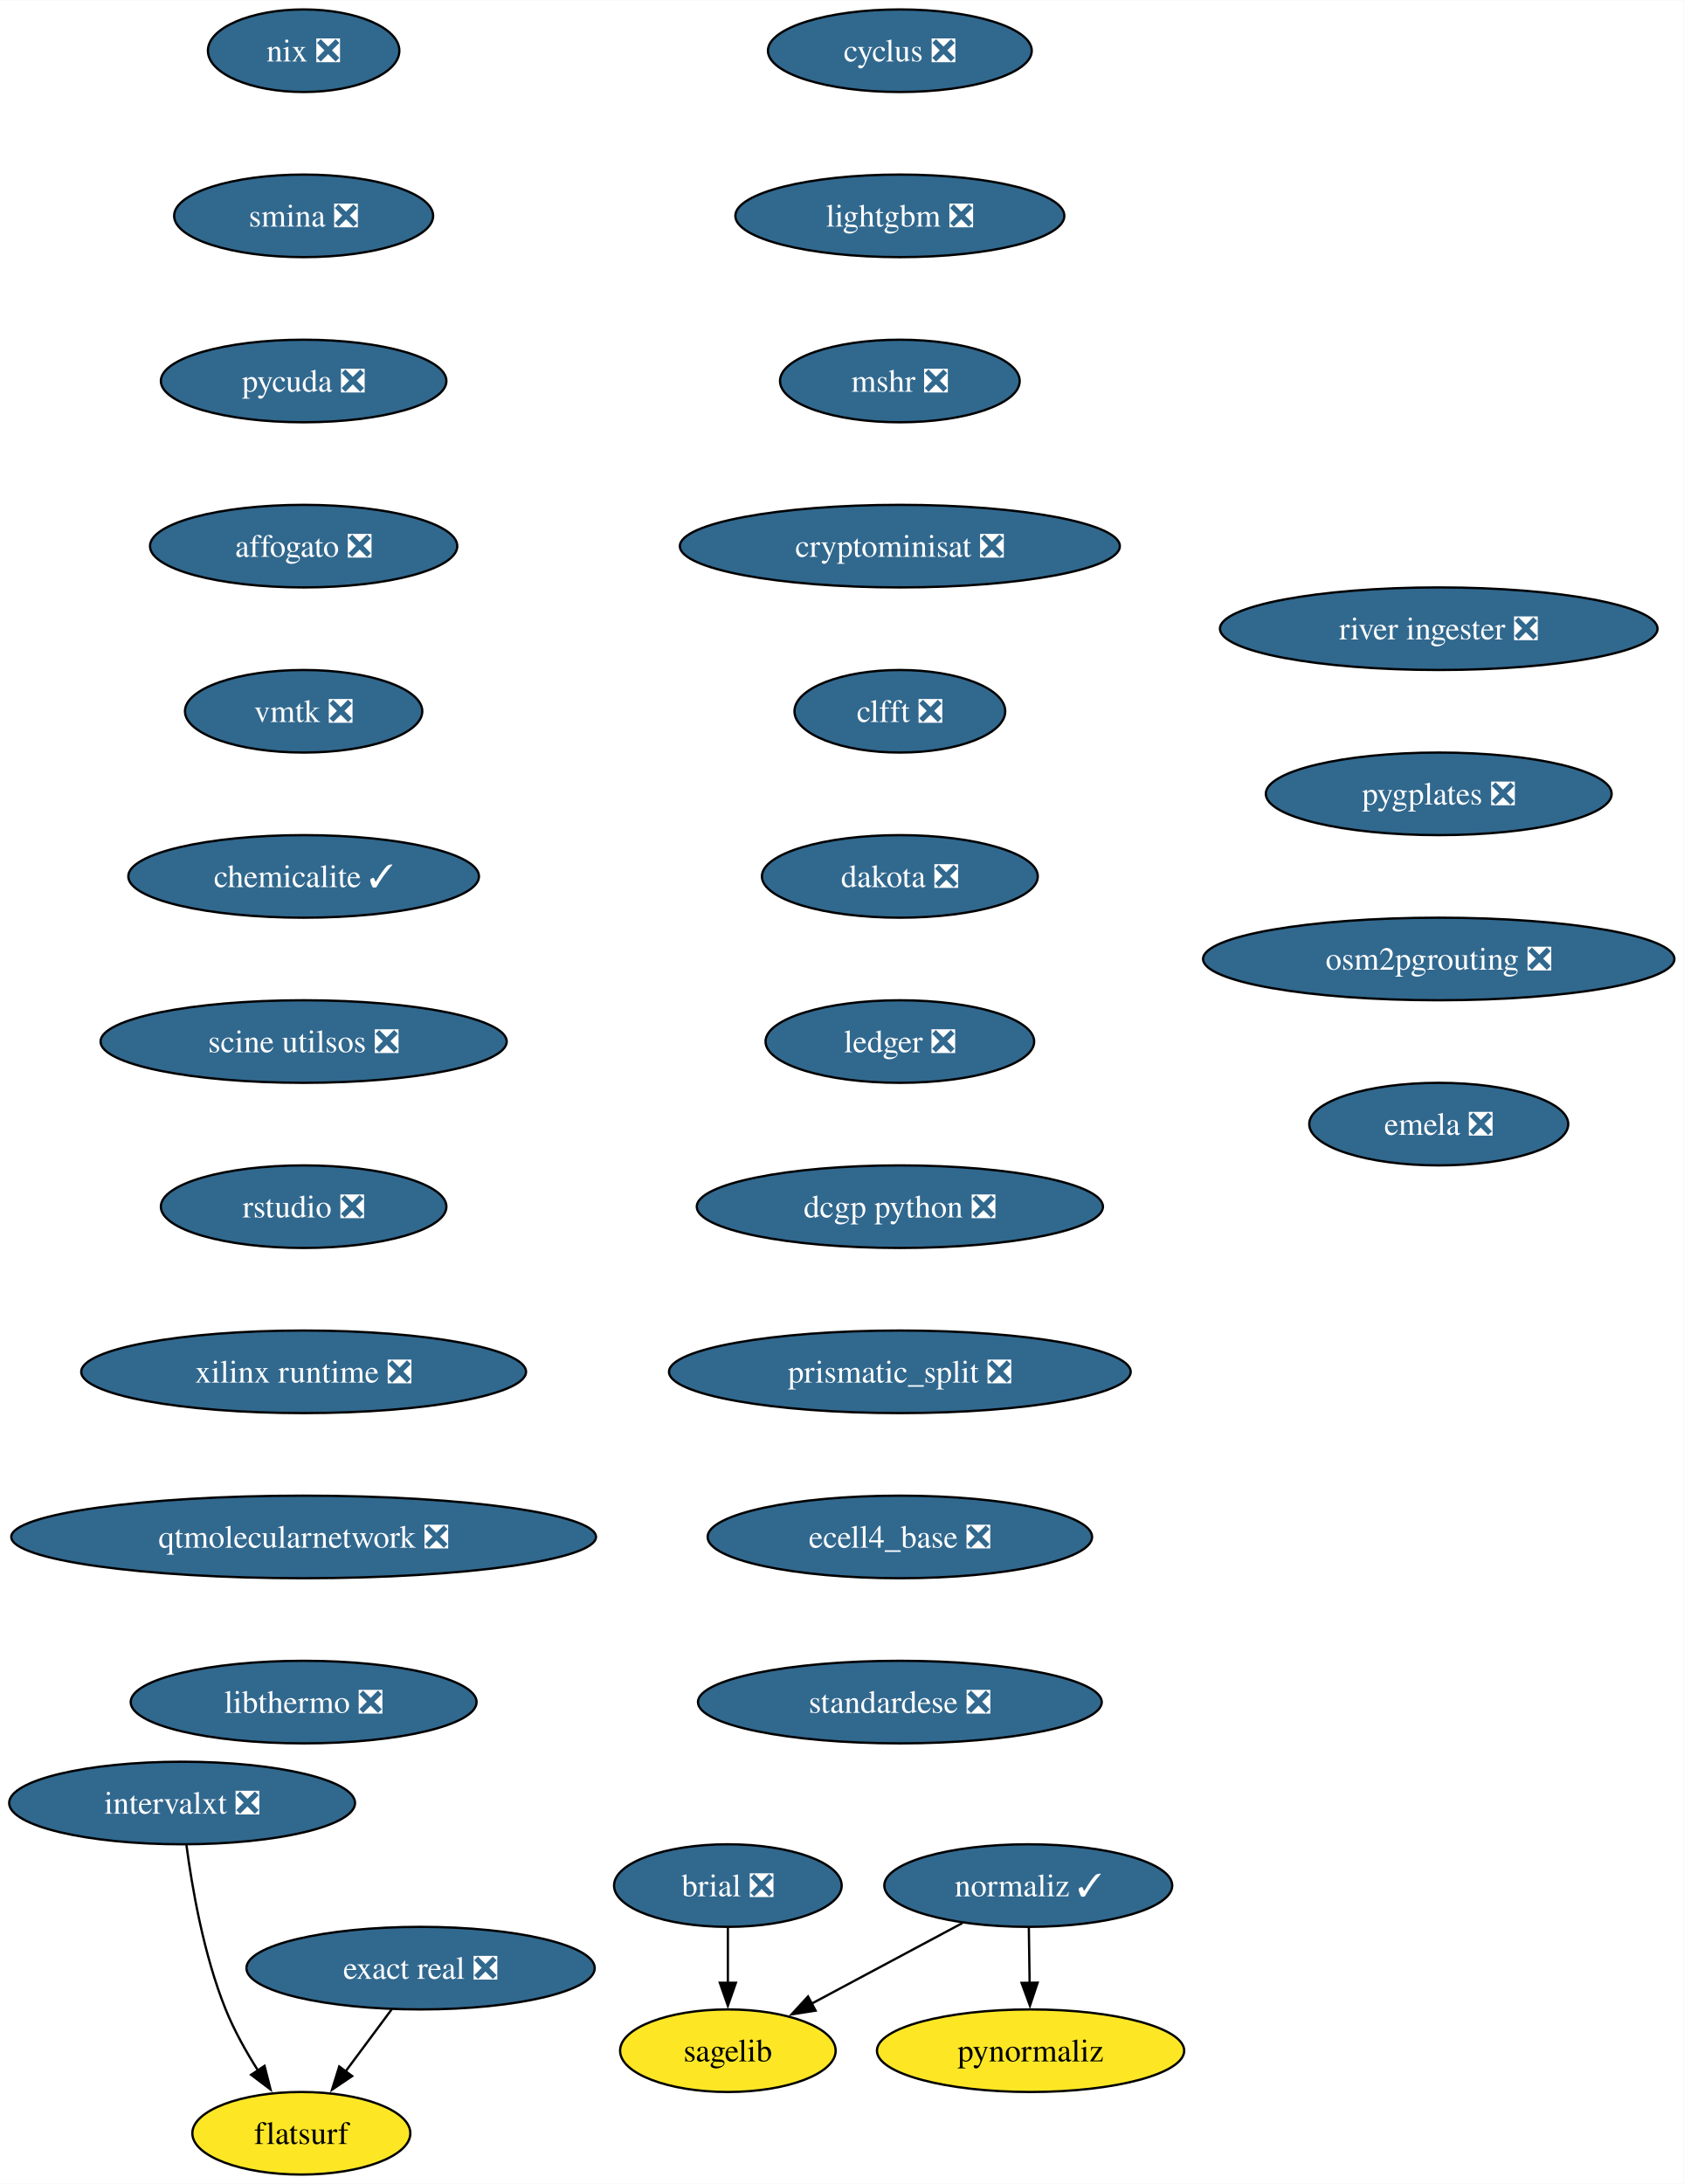
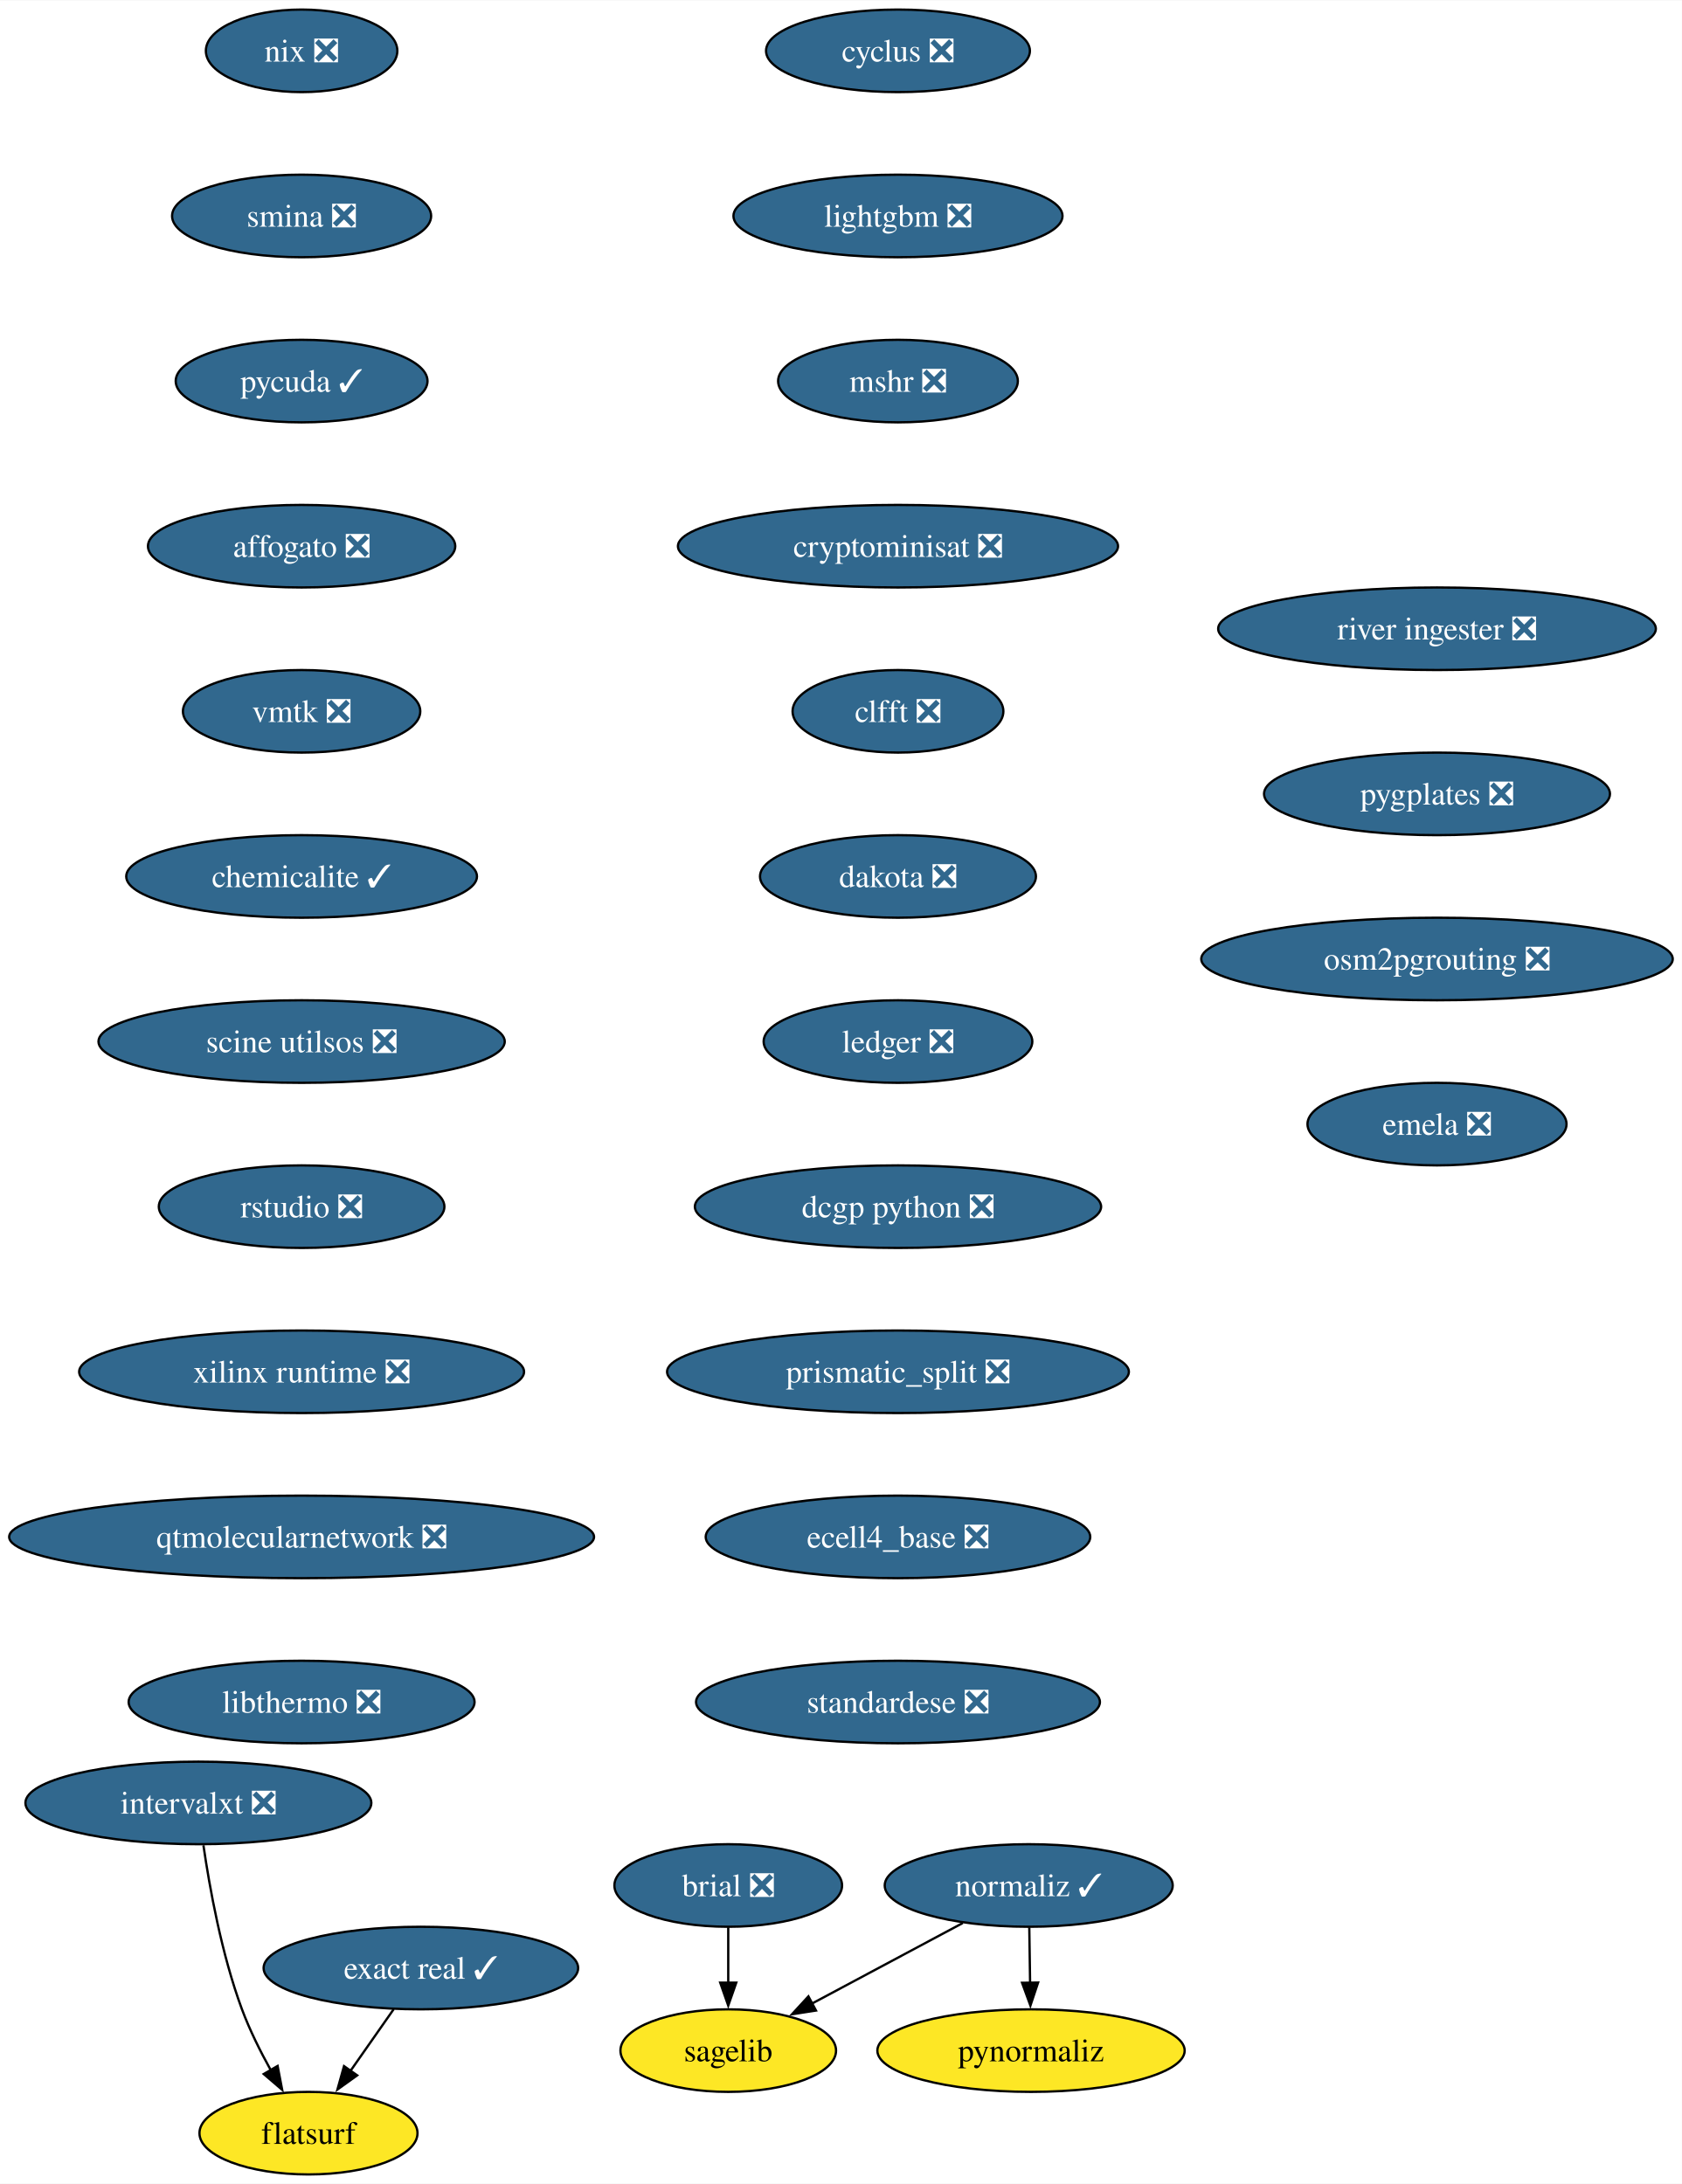
- <svg xmlns="http://www.w3.org/2000/svg" xmlns:xlink="http://www.w3.org/1999/xlink" width="734pt" height="952pt" viewBox="0.00 0.00 734.18 952.00">
+ <svg xmlns="http://www.w3.org/2000/svg" xmlns:xlink="http://www.w3.org/1999/xlink" width="733pt" height="952pt" viewBox="0.00 0.00 733.26 952.00">
  <g id="graph0" class="graph" transform="scale(1 1) rotate(0) translate(4 948)">
-     <polygon fill="white" stroke="none" points="-4,4 -4,-948 730.18,-948 730.18,4 -4,4" />
+     <polygon fill="white" stroke="none" points="-4,4 -4,-948 729.26,-948 729.26,4 -4,4" />
    <g id="node1" class="node">
      <g id="a_node1">
        <a xlink:href="https://github.com/conda-forge/brial-feedstock/pull/37" xlink:title="brial ❎">
-           <ellipse fill="#31688e" stroke="black" cx="313.41" cy="-126" rx="49.63" ry="18" />
-           <text text-anchor="middle" x="313.41" y="-121.33" font-family="Times,serif" font-size="14.00" fill="white">brial ❎</text>
+           <ellipse fill="#31688e" stroke="black" cx="313.49" cy="-126" rx="49.63" ry="18" />
+           <text text-anchor="middle" x="313.49" y="-121.33" font-family="Times,serif" font-size="14.00" fill="white">brial ❎</text>
        </a>
      </g>
    </g>
    <g id="node2" class="node">
      <g id="a_node2">
        <a xlink:href="https://github.com/conda-forge/sagelib-feedstock" xlink:title="sagelib">
-           <ellipse fill="#fde725" stroke="black" cx="313.41" cy="-54" rx="47" ry="18" />
-           <text text-anchor="middle" x="313.41" y="-49.33" font-family="Times,serif" font-size="14.00">sagelib</text>
+           <ellipse fill="#fde725" stroke="black" cx="313.49" cy="-54" rx="47" ry="18" />
+           <text text-anchor="middle" x="313.49" y="-49.33" font-family="Times,serif" font-size="14.00">sagelib</text>
        </a>
      </g>
    </g>
    <g id="edge1" class="edge">
-       <path fill="none" stroke="black" d="M313.41,-107.7C313.41,-100.41 313.41,-91.73 313.41,-83.54" />
-       <polygon fill="black" stroke="black" points="316.91,-83.62 313.41,-73.62 309.91,-83.62 316.91,-83.62" />
+       <path fill="none" stroke="black" d="M313.49,-107.7C313.49,-100.41 313.49,-91.73 313.49,-83.54" />
+       <polygon fill="black" stroke="black" points="316.99,-83.62 313.49,-73.62 309.99,-83.62 316.99,-83.62" />
    </g>
    <g id="node3" class="node">
      <g id="a_node3">
        <a xlink:href="https://github.com/conda-forge/cyclus-feedstock/pull/94" xlink:title="cyclus ❎">
-           <ellipse fill="#31688e" stroke="black" cx="388.41" cy="-926" rx="57.52" ry="18" />
-           <text text-anchor="middle" x="388.41" y="-921.33" font-family="Times,serif" font-size="14.00" fill="white">cyclus ❎</text>
+           <ellipse fill="#31688e" stroke="black" cx="387.49" cy="-926" rx="57.52" ry="18" />
+           <text text-anchor="middle" x="387.49" y="-921.33" font-family="Times,serif" font-size="14.00" fill="white">cyclus ❎</text>
        </a>
      </g>
    </g>
    <g id="node4" class="node">
      <g id="a_node4">
        <a xlink:href="https://github.com/conda-forge/lightgbm-feedstock/pull/64" xlink:title="lightgbm ❎">
-           <ellipse fill="#31688e" stroke="black" cx="388.41" cy="-854" rx="71.73" ry="18" />
-           <text text-anchor="middle" x="388.41" y="-849.33" font-family="Times,serif" font-size="14.00" fill="white">lightgbm ❎</text>
+           <ellipse fill="#31688e" stroke="black" cx="387.49" cy="-854" rx="71.73" ry="18" />
+           <text text-anchor="middle" x="387.49" y="-849.33" font-family="Times,serif" font-size="14.00" fill="white">lightgbm ❎</text>
        </a>
      </g>
    </g>
    <g id="node5" class="node">
      <g id="a_node5">
        <a xlink:href="https://github.com/conda-forge/mshr-feedstock/pull/38" xlink:title="mshr ❎">
-           <ellipse fill="#31688e" stroke="black" cx="388.41" cy="-782" rx="52.26" ry="18" />
-           <text text-anchor="middle" x="388.41" y="-777.33" font-family="Times,serif" font-size="14.00" fill="white">mshr ❎</text>
+           <ellipse fill="#31688e" stroke="black" cx="387.49" cy="-782" rx="52.26" ry="18" />
+           <text text-anchor="middle" x="387.49" y="-777.33" font-family="Times,serif" font-size="14.00" fill="white">mshr ❎</text>
        </a>
      </g>
    </g>
    <g id="node6" class="node">
      <g id="a_node6">
        <a xlink:href="https://github.com/conda-forge/cryptominisat-feedstock/pull/59" xlink:title="cryptominisat ❎">
-           <ellipse fill="#31688e" stroke="black" cx="388.41" cy="-710" rx="95.93" ry="18" />
-           <text text-anchor="middle" x="388.41" y="-705.33" font-family="Times,serif" font-size="14.00" fill="white">cryptominisat ❎</text>
+           <ellipse fill="#31688e" stroke="black" cx="387.49" cy="-710" rx="95.93" ry="18" />
+           <text text-anchor="middle" x="387.49" y="-705.33" font-family="Times,serif" font-size="14.00" fill="white">cryptominisat ❎</text>
        </a>
      </g>
    </g>
    <g id="node7" class="node">
      <g id="a_node7">
        <a xlink:href="https://github.com/conda-forge/clfft-feedstock/pull/19" xlink:title="clfft ❎">
-           <ellipse fill="#31688e" stroke="black" cx="388.41" cy="-638" rx="45.95" ry="18" />
-           <text text-anchor="middle" x="388.41" y="-633.33" font-family="Times,serif" font-size="14.00" fill="white">clfft ❎</text>
+           <ellipse fill="#31688e" stroke="black" cx="387.49" cy="-638" rx="45.95" ry="18" />
+           <text text-anchor="middle" x="387.49" y="-633.33" font-family="Times,serif" font-size="14.00" fill="white">clfft ❎</text>
        </a>
      </g>
    </g>
    <g id="node8" class="node">
      <g id="a_node8">
        <a xlink:href="https://github.com/conda-forge/dakota-feedstock/pull/50" xlink:title="dakota ❎">
-           <ellipse fill="#31688e" stroke="black" cx="388.41" cy="-566" rx="60.15" ry="18" />
-           <text text-anchor="middle" x="388.41" y="-561.33" font-family="Times,serif" font-size="14.00" fill="white">dakota ❎</text>
+           <ellipse fill="#31688e" stroke="black" cx="387.49" cy="-566" rx="60.15" ry="18" />
+           <text text-anchor="middle" x="387.49" y="-561.33" font-family="Times,serif" font-size="14.00" fill="white">dakota ❎</text>
        </a>
      </g>
    </g>
    <g id="node11" class="node">
      <g id="a_node11">
        <a xlink:href="https://github.com/conda-forge/ledger-feedstock/pull/39" xlink:title="ledger ❎">
-           <ellipse fill="#31688e" stroke="black" cx="388.41" cy="-494" rx="58.57" ry="18" />
-           <text text-anchor="middle" x="388.41" y="-489.32" font-family="Times,serif" font-size="14.00" fill="white">ledger ❎</text>
+           <ellipse fill="#31688e" stroke="black" cx="387.49" cy="-494" rx="58.57" ry="18" />
+           <text text-anchor="middle" x="387.49" y="-489.32" font-family="Times,serif" font-size="14.00" fill="white">ledger ❎</text>
        </a>
      </g>
    </g>
    <g id="node9" class="node">
      <g id="a_node9">
        <a xlink:href="https://github.com/conda-forge/normaliz-feedstock/pull/58" xlink:title="normaliz ✓">
-           <ellipse fill="#31688e" stroke="black" cx="444.41" cy="-126" rx="62.78" ry="18" />
-           <text text-anchor="middle" x="444.41" y="-121.33" font-family="Times,serif" font-size="14.00" fill="white">normaliz ✓</text>
+           <ellipse fill="#31688e" stroke="black" cx="444.49" cy="-126" rx="62.78" ry="18" />
+           <text text-anchor="middle" x="444.49" y="-121.33" font-family="Times,serif" font-size="14.00" fill="white">normaliz ✓</text>
        </a>
      </g>
    </g>
    <g id="edge7" class="edge">
-       <path fill="none" stroke="black" d="M415.66,-109.64C396.33,-99.31 370.69,-85.61 349.92,-74.51" />
-       <polygon fill="black" stroke="black" points="351.67,-71.47 341.2,-69.85 348.37,-77.65 351.67,-71.47" />
+       <path fill="none" stroke="black" d="M415.75,-109.64C396.42,-99.31 370.77,-85.61 350,-74.51" />
+       <polygon fill="black" stroke="black" points="351.75,-71.47 341.28,-69.85 348.45,-77.65 351.75,-71.47" />
    </g>
    <g id="node10" class="node">
      <g id="a_node10">
        <a xlink:href="https://github.com/conda-forge/pynormaliz-feedstock" xlink:title="pynormaliz">
-           <ellipse fill="#fde725" stroke="black" cx="445.41" cy="-54" rx="66.99" ry="18" />
-           <text text-anchor="middle" x="445.41" y="-49.33" font-family="Times,serif" font-size="14.00">pynormaliz</text>
+           <ellipse fill="#fde725" stroke="black" cx="445.49" cy="-54" rx="66.99" ry="18" />
+           <text text-anchor="middle" x="445.49" y="-49.33" font-family="Times,serif" font-size="14.00">pynormaliz</text>
        </a>
      </g>
    </g>
    <g id="edge8" class="edge">
-       <path fill="none" stroke="black" d="M444.66,-107.7C444.76,-100.41 444.88,-91.73 445,-83.54" />
-       <polygon fill="black" stroke="black" points="448.5,-83.67 445.14,-73.62 441.5,-83.57 448.5,-83.67" />
+       <path fill="none" stroke="black" d="M444.74,-107.7C444.85,-100.41 444.97,-91.73 445.09,-83.54" />
+       <polygon fill="black" stroke="black" points="448.58,-83.67 445.23,-73.62 441.59,-83.57 448.58,-83.67" />
    </g>
    <g id="node12" class="node">
      <g id="a_node12">
        <a xlink:href="https://github.com/conda-forge/dcgp-python-feedstock/pull/27" xlink:title="dcgp python ❎">
-           <ellipse fill="#31688e" stroke="black" cx="388.41" cy="-422" rx="88.56" ry="18" />
-           <text text-anchor="middle" x="388.41" y="-417.32" font-family="Times,serif" font-size="14.00" fill="white">dcgp python ❎</text>
+           <ellipse fill="#31688e" stroke="black" cx="387.49" cy="-422" rx="88.56" ry="18" />
+           <text text-anchor="middle" x="387.49" y="-417.32" font-family="Times,serif" font-size="14.00" fill="white">dcgp python ❎</text>
        </a>
      </g>
    </g>
    <g id="node13" class="node">
      <g id="a_node13">
        <a xlink:href="https://github.com/conda-forge/prismatic_split-feedstock/pull/55" xlink:title="prismatic_split ❎">
-           <ellipse fill="#31688e" stroke="black" cx="388.41" cy="-350" rx="100.66" ry="18" />
-           <text text-anchor="middle" x="388.41" y="-345.32" font-family="Times,serif" font-size="14.00" fill="white">prismatic_split ❎</text>
+           <ellipse fill="#31688e" stroke="black" cx="387.49" cy="-350" rx="100.66" ry="18" />
+           <text text-anchor="middle" x="387.49" y="-345.32" font-family="Times,serif" font-size="14.00" fill="white">prismatic_split ❎</text>
        </a>
      </g>
    </g>
    <g id="node14" class="node">
      <g id="a_node14">
        <a xlink:href="https://github.com/conda-forge/ecell4_base-feedstock/pull/30" xlink:title="ecell4_base ❎">
-           <ellipse fill="#31688e" stroke="black" cx="388.41" cy="-278" rx="83.83" ry="18" />
-           <text text-anchor="middle" x="388.41" y="-273.32" font-family="Times,serif" font-size="14.00" fill="white">ecell4_base ❎</text>
+           <ellipse fill="#31688e" stroke="black" cx="387.49" cy="-278" rx="83.83" ry="18" />
+           <text text-anchor="middle" x="387.49" y="-273.32" font-family="Times,serif" font-size="14.00" fill="white">ecell4_base ❎</text>
        </a>
      </g>
    </g>
    <g id="node15" class="node">
      <g id="a_node15">
        <a xlink:href="https://github.com/conda-forge/standardese-feedstock/pull/12" xlink:title="standardese ❎">
-           <ellipse fill="#31688e" stroke="black" cx="388.41" cy="-206" rx="88.04" ry="18" />
-           <text text-anchor="middle" x="388.41" y="-201.32" font-family="Times,serif" font-size="14.00" fill="white">standardese ❎</text>
+           <ellipse fill="#31688e" stroke="black" cx="387.49" cy="-206" rx="88.04" ry="18" />
+           <text text-anchor="middle" x="387.49" y="-201.32" font-family="Times,serif" font-size="14.00" fill="white">standardese ❎</text>
        </a>
      </g>
    </g>
    <g id="node16" class="node">
      <g id="a_node16">
        <a xlink:href="https://github.com/conda-forge/nix-feedstock/pull/26" xlink:title="nix ❎">
-           <ellipse fill="#31688e" stroke="black" cx="128.41" cy="-926" rx="41.74" ry="18" />
-           <text text-anchor="middle" x="128.41" y="-921.33" font-family="Times,serif" font-size="14.00" fill="white">nix ❎</text>
+           <ellipse fill="#31688e" stroke="black" cx="127.49" cy="-926" rx="41.74" ry="18" />
+           <text text-anchor="middle" x="127.49" y="-921.33" font-family="Times,serif" font-size="14.00" fill="white">nix ❎</text>
        </a>
      </g>
    </g>
    <g id="node17" class="node">
      <g id="a_node17">
        <a xlink:href="https://github.com/conda-forge/smina-feedstock/pull/4" xlink:title="smina ❎">
-           <ellipse fill="#31688e" stroke="black" cx="128.41" cy="-854" rx="56.47" ry="18" />
-           <text text-anchor="middle" x="128.41" y="-849.33" font-family="Times,serif" font-size="14.00" fill="white">smina ❎</text>
+           <ellipse fill="#31688e" stroke="black" cx="127.49" cy="-854" rx="56.47" ry="18" />
+           <text text-anchor="middle" x="127.49" y="-849.33" font-family="Times,serif" font-size="14.00" fill="white">smina ❎</text>
        </a>
      </g>
    </g>
    <g id="node18" class="node">
      <g id="a_node18">
-         <a xlink:href="https://github.com/conda-forge/pycuda-feedstock/pull/42" xlink:title="pycuda ❎">
-           <ellipse fill="#31688e" stroke="black" cx="128.41" cy="-782" rx="62.26" ry="18" />
-           <text text-anchor="middle" x="128.41" y="-777.33" font-family="Times,serif" font-size="14.00" fill="white">pycuda ❎</text>
+         <a xlink:href="https://github.com/conda-forge/pycuda-feedstock/pull/42" xlink:title="pycuda ✓">
+           <ellipse fill="#31688e" stroke="black" cx="127.49" cy="-782" rx="54.89" ry="18" />
+           <text text-anchor="middle" x="127.49" y="-777.33" font-family="Times,serif" font-size="14.00" fill="white">pycuda ✓</text>
        </a>
      </g>
    </g>
    <g id="node19" class="node">
      <g id="a_node19">
        <a xlink:href="https://github.com/conda-forge/affogato-feedstock/pull/20" xlink:title="affogato ❎">
-           <ellipse fill="#31688e" stroke="black" cx="128.41" cy="-710" rx="66.99" ry="18" />
-           <text text-anchor="middle" x="128.41" y="-705.33" font-family="Times,serif" font-size="14.00" fill="white">affogato ❎</text>
+           <ellipse fill="#31688e" stroke="black" cx="127.49" cy="-710" rx="66.99" ry="18" />
+           <text text-anchor="middle" x="127.49" y="-705.33" font-family="Times,serif" font-size="14.00" fill="white">affogato ❎</text>
        </a>
      </g>
    </g>
    <g id="node20" class="node">
      <g id="a_node20">
        <a xlink:href="https://github.com/conda-forge/vmtk-feedstock/pull/27" xlink:title="vmtk ❎">
-           <ellipse fill="#31688e" stroke="black" cx="128.41" cy="-638" rx="51.74" ry="18" />
-           <text text-anchor="middle" x="128.41" y="-633.33" font-family="Times,serif" font-size="14.00" fill="white">vmtk ❎</text>
+           <ellipse fill="#31688e" stroke="black" cx="127.49" cy="-638" rx="51.74" ry="18" />
+           <text text-anchor="middle" x="127.49" y="-633.33" font-family="Times,serif" font-size="14.00" fill="white">vmtk ❎</text>
        </a>
      </g>
    </g>
    <g id="node24" class="node">
      <g id="a_node24">
        <a xlink:href="https://github.com/conda-forge/chemicalite-feedstock/pull/29" xlink:title="chemicalite ✓">
-           <ellipse fill="#31688e" stroke="black" cx="128.41" cy="-566" rx="76.46" ry="18" />
-           <text text-anchor="middle" x="128.41" y="-561.33" font-family="Times,serif" font-size="14.00" fill="white">chemicalite ✓</text>
+           <ellipse fill="#31688e" stroke="black" cx="127.49" cy="-566" rx="76.46" ry="18" />
+           <text text-anchor="middle" x="127.49" y="-561.33" font-family="Times,serif" font-size="14.00" fill="white">chemicalite ✓</text>
        </a>
      </g>
    </g>
    <g id="node21" class="node">
      <g id="a_node21">
-         <a xlink:href="https://github.com/conda-forge/exact-real-feedstock/pull/26" xlink:title="exact real ❎">
-           <ellipse fill="#31688e" stroke="black" cx="179.41" cy="-90" rx="75.94" ry="18" />
-           <text text-anchor="middle" x="179.41" y="-85.33" font-family="Times,serif" font-size="14.00" fill="white">exact real ❎</text>
+         <a xlink:href="https://github.com/conda-forge/exact-real-feedstock/pull/26" xlink:title="exact real ✓">
+           <ellipse fill="#31688e" stroke="black" cx="179.49" cy="-90" rx="68.57" ry="18" />
+           <text text-anchor="middle" x="179.49" y="-85.33" font-family="Times,serif" font-size="14.00" fill="white">exact real ✓</text>
        </a>
      </g>
    </g>
    <g id="node22" class="node">
      <g id="a_node22">
        <a xlink:href="https://github.com/conda-forge/flatsurf-feedstock" xlink:title="flatsurf">
-           <ellipse fill="#fde725" stroke="black" cx="127.41" cy="-18" rx="47.53" ry="18" />
-           <text text-anchor="middle" x="127.41" y="-13.32" font-family="Times,serif" font-size="14.00">flatsurf</text>
+           <ellipse fill="#fde725" stroke="black" cx="130.49" cy="-18" rx="47.53" ry="18" />
+           <text text-anchor="middle" x="130.49" y="-13.32" font-family="Times,serif" font-size="14.00">flatsurf</text>
        </a>
      </g>
    </g>
    <g id="edge18" class="edge">
-       <path fill="none" stroke="black" d="M166.82,-72.05C160.75,-63.89 153.34,-53.91 146.59,-44.82" />
-       <polygon fill="black" stroke="black" points="149.56,-42.94 140.78,-37 143.94,-47.12 149.56,-42.94" />
+       <path fill="none" stroke="black" d="M167.63,-72.05C161.97,-63.97 155.08,-54.12 148.77,-45.11" />
+       <polygon fill="black" stroke="black" points="151.72,-43.21 143.11,-37.03 145.98,-47.23 151.72,-43.21" />
    </g>
    <g id="node23" class="node">
      <g id="a_node23">
        <a xlink:href="https://github.com/conda-forge/intervalxt-feedstock/pull/23" xlink:title="intervalxt ❎">
-           <ellipse fill="#31688e" stroke="black" cx="75.41" cy="-162" rx="75.41" ry="18" />
-           <text text-anchor="middle" x="75.41" y="-157.32" font-family="Times,serif" font-size="14.00" fill="white">intervalxt ❎</text>
+           <ellipse fill="#31688e" stroke="black" cx="82.49" cy="-162" rx="75.41" ry="18" />
+           <text text-anchor="middle" x="82.49" y="-157.32" font-family="Times,serif" font-size="14.00" fill="white">intervalxt ❎</text>
        </a>
      </g>
    </g>
    <g id="edge19" class="edge">
-       <path fill="none" stroke="black" d="M77.29,-143.75C79.7,-125.43 84.77,-95.88 94.41,-72 98.1,-62.85 103.34,-53.51 108.56,-45.27" />
-       <polygon fill="black" stroke="black" points="111.36,-47.38 113.97,-37.11 105.52,-43.51 111.36,-47.38" />
+       <path fill="none" stroke="black" d="M84.69,-143.52C87.34,-125.26 92.59,-95.99 101.49,-72 104.83,-63.01 109.48,-53.69 114.08,-45.41" />
+       <polygon fill="black" stroke="black" points="117.03,-47.3 119.02,-36.9 110.98,-43.79 117.03,-47.3" />
    </g>
    <g id="node25" class="node">
      <g id="a_node25">
        <a xlink:href="https://github.com/conda-forge/scine-utilsos-feedstock/pull/16" xlink:title="scine utilsos ❎">
-           <ellipse fill="#31688e" stroke="black" cx="128.41" cy="-494" rx="88.56" ry="18" />
-           <text text-anchor="middle" x="128.41" y="-489.32" font-family="Times,serif" font-size="14.00" fill="white">scine utilsos ❎</text>
+           <ellipse fill="#31688e" stroke="black" cx="127.49" cy="-494" rx="88.56" ry="18" />
+           <text text-anchor="middle" x="127.49" y="-489.32" font-family="Times,serif" font-size="14.00" fill="white">scine utilsos ❎</text>
        </a>
      </g>
    </g>
    <g id="node26" class="node">
      <g id="a_node26">
        <a xlink:href="https://github.com/conda-forge/rstudio-feedstock/pull/37" xlink:title="rstudio ❎">
-           <ellipse fill="#31688e" stroke="black" cx="128.41" cy="-422" rx="62.26" ry="18" />
-           <text text-anchor="middle" x="128.41" y="-417.32" font-family="Times,serif" font-size="14.00" fill="white">rstudio ❎</text>
+           <ellipse fill="#31688e" stroke="black" cx="127.49" cy="-422" rx="62.26" ry="18" />
+           <text text-anchor="middle" x="127.49" y="-417.32" font-family="Times,serif" font-size="14.00" fill="white">rstudio ❎</text>
        </a>
      </g>
    </g>
    <g id="node27" class="node">
      <g id="a_node27">
        <a xlink:href="https://github.com/conda-forge/xilinx-runtime-feedstock/pull/35" xlink:title="xilinx runtime ❎">
-           <ellipse fill="#31688e" stroke="black" cx="128.41" cy="-350" rx="96.98" ry="18" />
-           <text text-anchor="middle" x="128.41" y="-345.32" font-family="Times,serif" font-size="14.00" fill="white">xilinx runtime ❎</text>
+           <ellipse fill="#31688e" stroke="black" cx="127.49" cy="-350" rx="96.98" ry="18" />
+           <text text-anchor="middle" x="127.49" y="-345.32" font-family="Times,serif" font-size="14.00" fill="white">xilinx runtime ❎</text>
        </a>
      </g>
    </g>
    <g id="node28" class="node">
      <g id="a_node28">
        <a xlink:href="https://github.com/conda-forge/qtmolecularnetwork-feedstock/pull/24" xlink:title="qtmolecularnetwork ❎">
-           <ellipse fill="#31688e" stroke="black" cx="128.41" cy="-278" rx="127.49" ry="18" />
-           <text text-anchor="middle" x="128.41" y="-273.32" font-family="Times,serif" font-size="14.00" fill="white">qtmolecularnetwork ❎</text>
+           <ellipse fill="#31688e" stroke="black" cx="127.49" cy="-278" rx="127.49" ry="18" />
+           <text text-anchor="middle" x="127.49" y="-273.32" font-family="Times,serif" font-size="14.00" fill="white">qtmolecularnetwork ❎</text>
        </a>
      </g>
    </g>
    <g id="node29" class="node">
      <g id="a_node29">
        <a xlink:href="https://github.com/conda-forge/libthermo-feedstock/pull/17" xlink:title="libthermo ❎">
-           <ellipse fill="#31688e" stroke="black" cx="128.41" cy="-206" rx="75.41" ry="18" />
-           <text text-anchor="middle" x="128.41" y="-201.32" font-family="Times,serif" font-size="14.00" fill="white">libthermo ❎</text>
+           <ellipse fill="#31688e" stroke="black" cx="127.49" cy="-206" rx="75.41" ry="18" />
+           <text text-anchor="middle" x="127.49" y="-201.32" font-family="Times,serif" font-size="14.00" fill="white">libthermo ❎</text>
        </a>
      </g>
    </g>
    <g id="node30" class="node">
      <g id="a_node30">
        <a xlink:href="https://github.com/conda-forge/river-ingester-feedstock/pull/29" xlink:title="river ingester ❎">
-           <ellipse fill="#31688e" stroke="black" cx="623.41" cy="-674" rx="95.4" ry="18" />
-           <text text-anchor="middle" x="623.41" y="-669.33" font-family="Times,serif" font-size="14.00" fill="white">river ingester ❎</text>
+           <ellipse fill="#31688e" stroke="black" cx="622.49" cy="-674" rx="95.4" ry="18" />
+           <text text-anchor="middle" x="622.49" y="-669.33" font-family="Times,serif" font-size="14.00" fill="white">river ingester ❎</text>
        </a>
      </g>
    </g>
    <g id="node31" class="node">
      <g id="a_node31">
        <a xlink:href="https://github.com/conda-forge/pygplates-feedstock/pull/26" xlink:title="pygplates ❎">
-           <ellipse fill="#31688e" stroke="black" cx="623.41" cy="-602" rx="75.41" ry="18" />
-           <text text-anchor="middle" x="623.41" y="-597.33" font-family="Times,serif" font-size="14.00" fill="white">pygplates ❎</text>
+           <ellipse fill="#31688e" stroke="black" cx="622.49" cy="-602" rx="75.41" ry="18" />
+           <text text-anchor="middle" x="622.49" y="-597.33" font-family="Times,serif" font-size="14.00" fill="white">pygplates ❎</text>
        </a>
      </g>
    </g>
    <g id="node32" class="node">
      <g id="a_node32">
        <a xlink:href="https://github.com/conda-forge/osm2pgrouting-feedstock/pull/3" xlink:title="osm2pgrouting ❎">
-           <ellipse fill="#31688e" stroke="black" cx="623.41" cy="-530" rx="102.77" ry="18" />
-           <text text-anchor="middle" x="623.41" y="-525.33" font-family="Times,serif" font-size="14.00" fill="white">osm2pgrouting ❎</text>
+           <ellipse fill="#31688e" stroke="black" cx="622.49" cy="-530" rx="102.77" ry="18" />
+           <text text-anchor="middle" x="622.49" y="-525.33" font-family="Times,serif" font-size="14.00" fill="white">osm2pgrouting ❎</text>
        </a>
      </g>
    </g>
    <g id="node33" class="node">
      <g id="a_node33">
        <a xlink:href="https://github.com/conda-forge/emela-feedstock/pull/2" xlink:title="emela ❎">
-           <ellipse fill="#31688e" stroke="black" cx="623.41" cy="-458" rx="56.47" ry="18" />
-           <text text-anchor="middle" x="623.41" y="-453.32" font-family="Times,serif" font-size="14.00" fill="white">emela ❎</text>
+           <ellipse fill="#31688e" stroke="black" cx="622.49" cy="-458" rx="56.47" ry="18" />
+           <text text-anchor="middle" x="622.49" y="-453.32" font-family="Times,serif" font-size="14.00" fill="white">emela ❎</text>
        </a>
      </g>
    </g>
  </g>
</svg>
